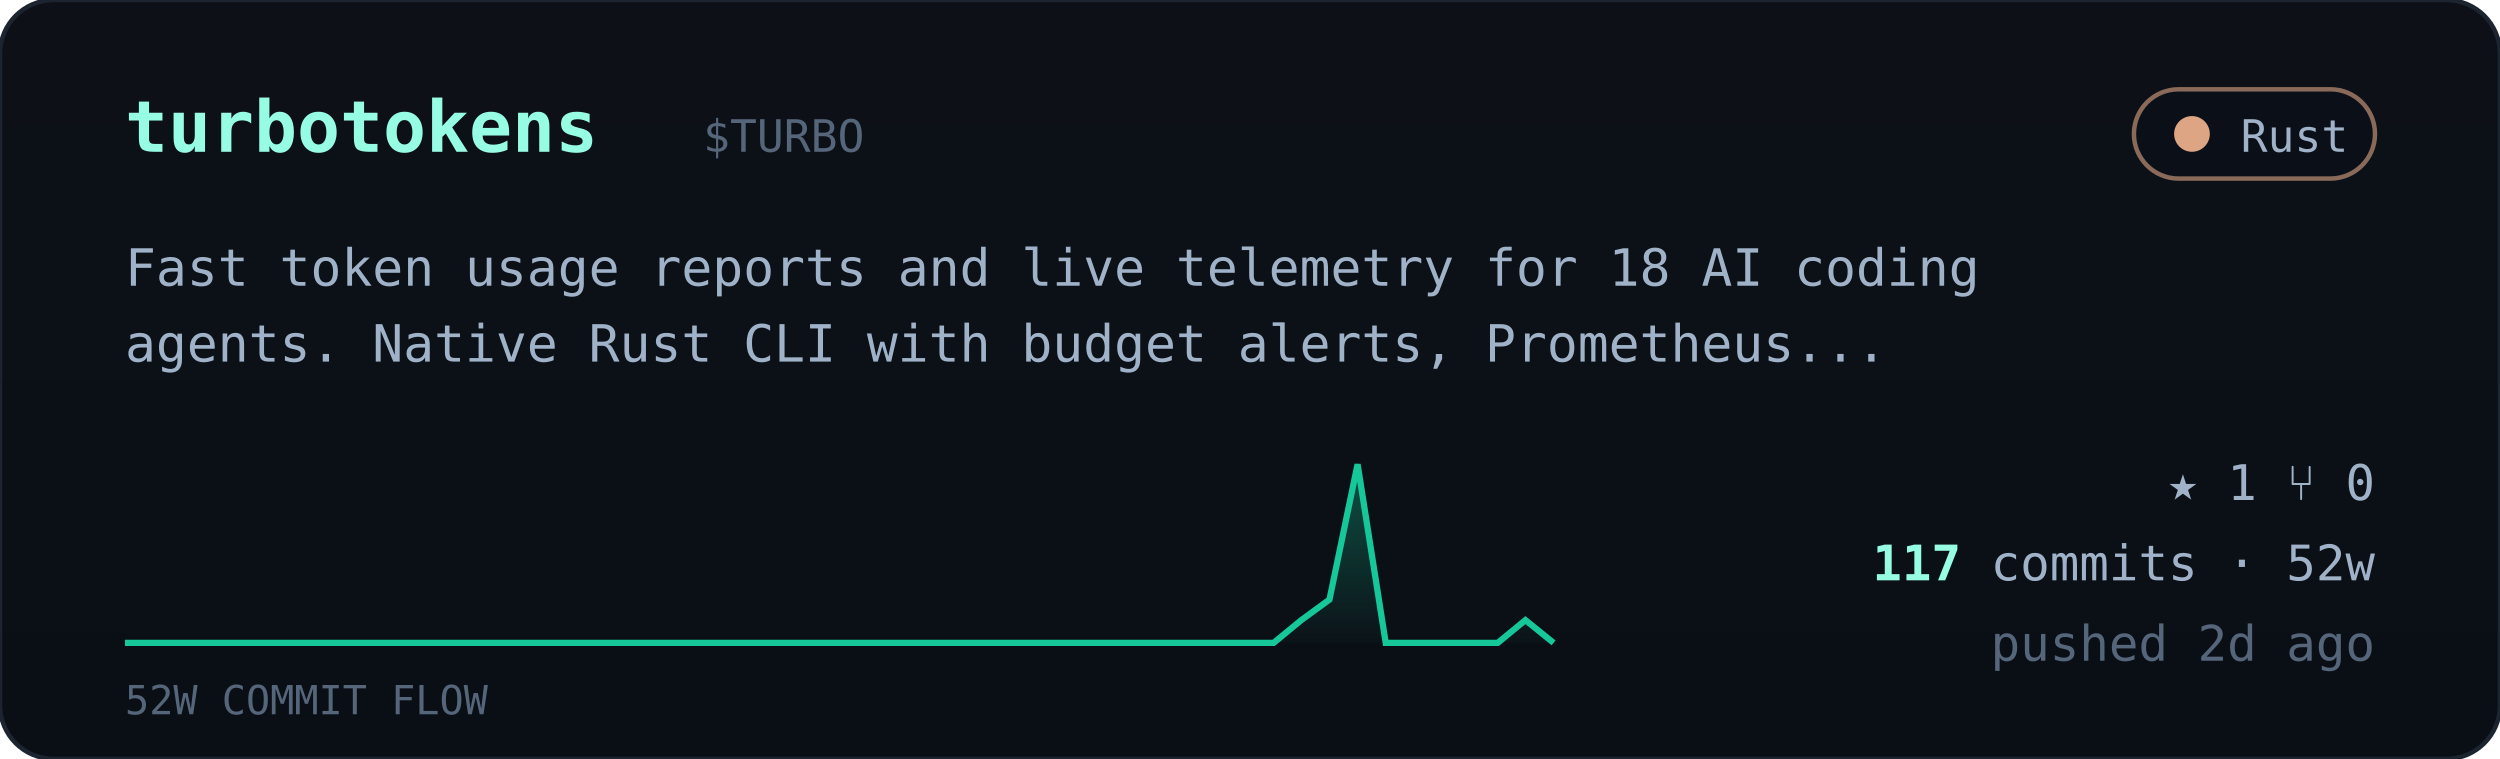
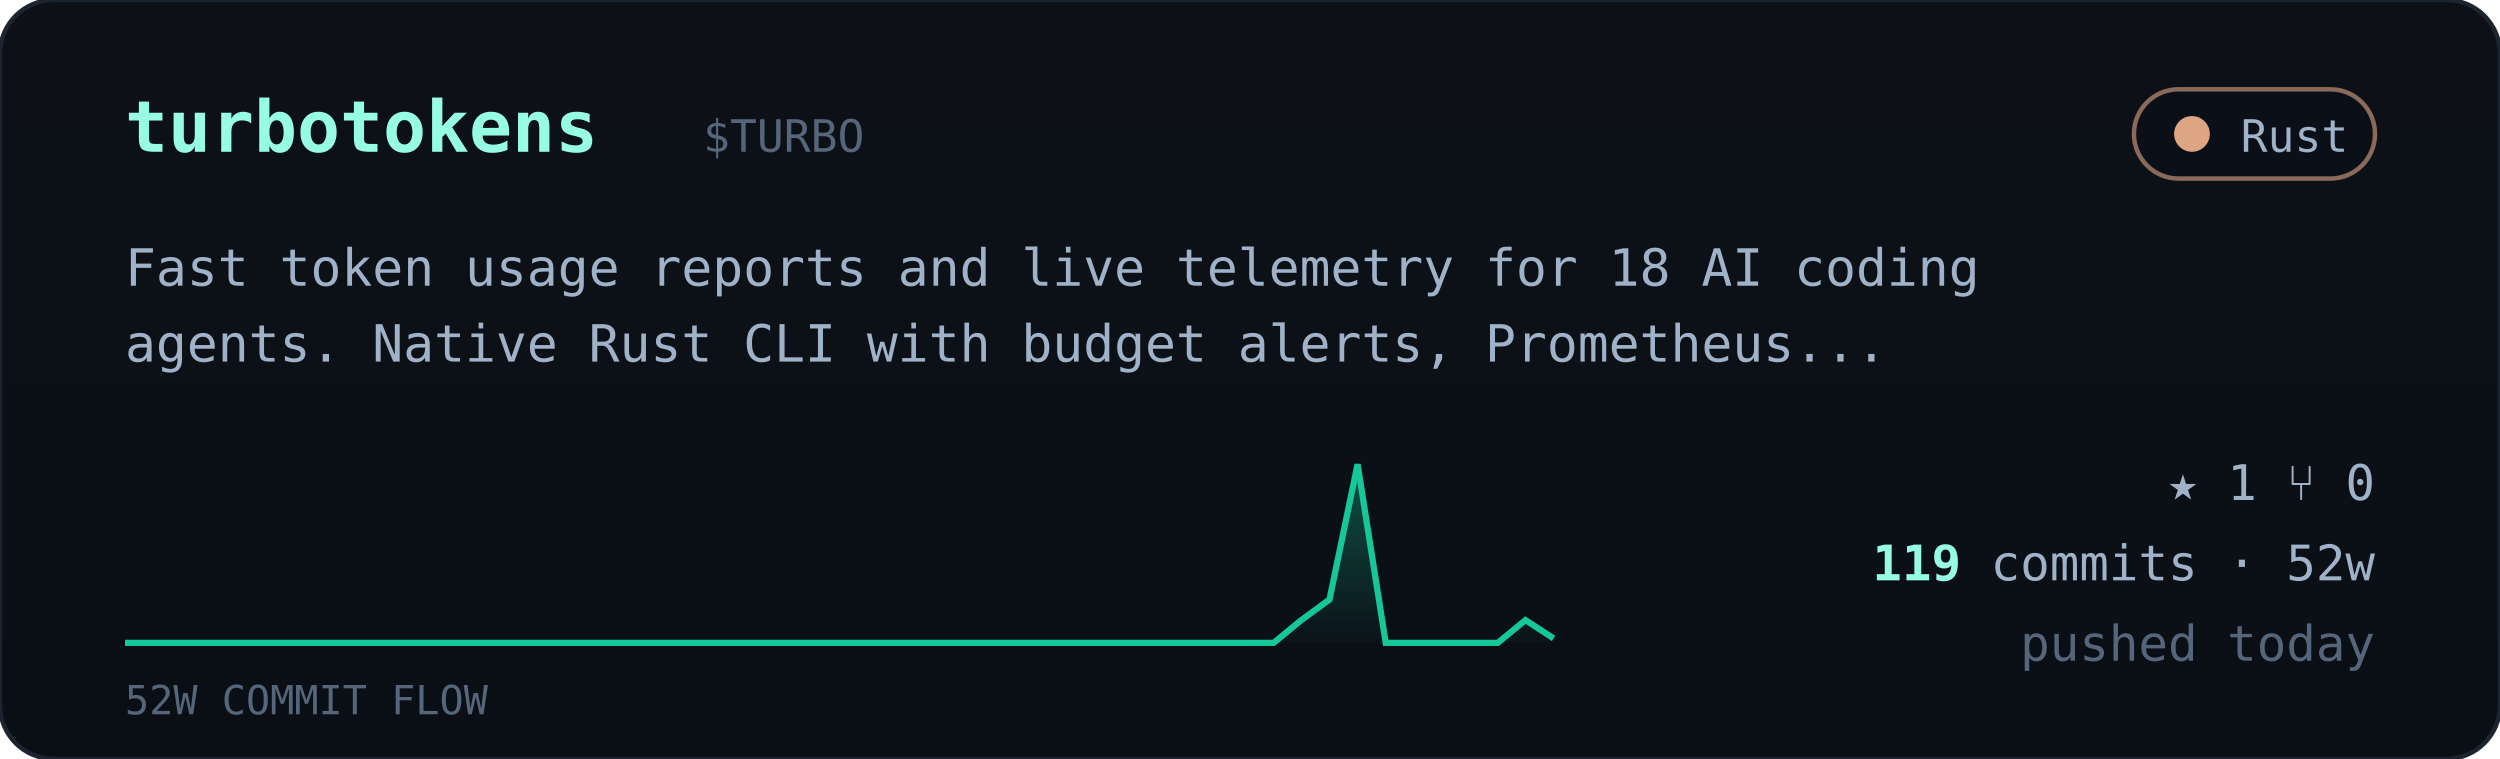
<svg xmlns="http://www.w3.org/2000/svg" viewBox="0 0 560 170" width="560" font-family="ui-monospace,'JetBrains Mono','SF Mono',Menlo,Consolas,monospace">
  <defs>
    <linearGradient id="cardbg" x1="0" y1="0" x2="0" y2="1">
      <stop offset="0" stop-color="#0d1117" />
      <stop offset="1" stop-color="#0a0f16" />
    </linearGradient>
    <linearGradient id="sparkfill" x1="0" y1="0" x2="0" y2="1">
      <stop offset="0" stop-color="#16c79a" stop-opacity="0.35" />
      <stop offset="1" stop-color="#16c79a" stop-opacity="0.02" />
    </linearGradient>
  </defs>
  <rect width="560" height="170" rx="12" fill="url(#cardbg)" stroke="#1c2430" />
  <text x="28" y="34" font-size="16" font-weight="700" fill="#97fce4">turbotokens</text>
  <text x="157.5" y="34" font-size="10" fill="#55657a">$TURBO</text>
  <g>
    <rect x="478" y="20" width="54" height="20" rx="10" fill="#0b1018" stroke="#dea584" stroke-opacity="0.6" />
    <circle cx="491" cy="30" r="4" fill="#dea584" />
    <text x="526" y="34" text-anchor="end" font-size="10" fill="#9fb2c8">Rust</text>
  </g>
  <text x="28" y="64" font-size="11.5" fill="#9fb2c8">Fast token usage reports and live telemetry for 18 AI coding</text>
  <text x="28" y="81" font-size="11.5" fill="#9fb2c8">agents. Native Rust CLI with budget alerts, Prometheus...</text>
-   <polygon points="28,144 28.0,144.0 34.3,144.0 40.5,144.0 46.8,144.0 53.1,144.0 59.4,144.0 65.6,144.0 71.9,144.0 78.2,144.0 84.5,144.0 90.7,144.0 97.0,144.0 103.3,144.0 109.6,144.0 115.8,144.0 122.1,144.0 128.4,144.0 134.7,144.0 140.9,144.0 147.2,144.0 153.5,144.0 159.8,144.0 166.0,144.0 172.3,144.0 178.6,144.0 184.9,144.0 191.1,144.0 197.4,144.0 203.7,144.0 210.0,144.0 216.2,144.0 222.5,144.0 228.8,144.0 235.1,144.0 241.3,144.0 247.6,144.0 253.9,144.0 260.2,144.0 266.4,144.0 272.7,144.0 279.0,144.0 285.3,144.0 291.5,138.9 297.8,134.3 304.1,104.0 310.4,144.0 316.6,144.0 322.9,144.0 329.2,144.0 335.5,144.0 341.7,138.9 348.0,144.0 348,144" fill="url(#sparkfill)" />
-   <polyline points="28.0,144.0 34.3,144.0 40.5,144.0 46.8,144.0 53.1,144.0 59.4,144.0 65.6,144.0 71.9,144.0 78.2,144.0 84.5,144.0 90.7,144.0 97.0,144.0 103.3,144.0 109.6,144.0 115.8,144.0 122.1,144.0 128.4,144.0 134.7,144.0 140.9,144.0 147.2,144.0 153.5,144.0 159.8,144.0 166.0,144.0 172.3,144.0 178.6,144.0 184.9,144.0 191.1,144.0 197.4,144.0 203.7,144.0 210.0,144.0 216.2,144.0 222.5,144.0 228.8,144.0 235.1,144.0 241.3,144.0 247.6,144.0 253.9,144.0 260.2,144.0 266.4,144.0 272.7,144.0 279.0,144.0 285.3,144.0 291.5,138.9 297.8,134.3 304.1,104.0 310.4,144.0 316.6,144.0 322.9,144.0 329.2,144.0 335.5,144.0 341.7,138.9 348.0,144.0" fill="none" stroke="#16c79a" stroke-width="1.4" />
+   <polygon points="28,144 28.0,144.0 34.3,144.0 40.5,144.0 46.8,144.0 53.1,144.0 59.4,144.0 65.6,144.0 71.9,144.0 78.2,144.0 84.5,144.0 90.7,144.0 97.0,144.0 103.3,144.0 109.6,144.0 115.8,144.0 122.1,144.0 128.4,144.0 134.7,144.0 140.9,144.0 147.2,144.0 153.5,144.0 159.8,144.0 166.0,144.0 172.3,144.0 178.6,144.0 184.9,144.0 191.1,144.0 197.4,144.0 203.7,144.0 210.0,144.0 216.2,144.0 222.5,144.0 228.8,144.0 235.1,144.0 241.3,144.0 247.6,144.0 253.9,144.0 260.2,144.0 266.4,144.0 272.7,144.0 279.0,144.0 285.3,144.0 291.5,138.9 297.8,134.3 304.1,104.0 310.4,144.0 316.6,144.0 322.9,144.0 329.2,144.0 335.5,144.0 341.7,138.9 348.0,143.0 348,144" fill="url(#sparkfill)" />
+   <polyline points="28.0,144.0 34.3,144.0 40.5,144.0 46.8,144.0 53.1,144.0 59.4,144.0 65.6,144.0 71.9,144.0 78.2,144.0 84.5,144.0 90.7,144.0 97.0,144.0 103.3,144.0 109.6,144.0 115.8,144.0 122.1,144.0 128.4,144.0 134.7,144.0 140.9,144.0 147.2,144.0 153.5,144.0 159.8,144.0 166.0,144.0 172.3,144.0 178.6,144.0 184.9,144.0 191.1,144.0 197.4,144.0 203.7,144.0 210.0,144.0 216.2,144.0 222.5,144.0 228.8,144.0 235.1,144.0 241.3,144.0 247.6,144.0 253.9,144.0 260.2,144.0 266.4,144.0 272.7,144.0 279.0,144.0 285.3,144.0 291.5,138.9 297.8,134.3 304.1,104.0 310.4,144.0 316.6,144.0 322.9,144.0 329.2,144.0 335.5,144.0 341.7,138.9 348.0,143.0" fill="none" stroke="#16c79a" stroke-width="1.4" />
  <text x="28" y="160" font-size="9" fill="#55657a">52W COMMIT FLOW</text>
  <g font-size="11" fill="#9fb2c8">
    <text x="532" y="112" text-anchor="end">★ 1   ⑂ 0</text>
    <text x="532" y="130" text-anchor="end">
-       <tspan fill="#97fce4" font-weight="700">117</tspan> commits · 52w</text>
-     <text x="532" y="148" text-anchor="end" fill="#55657a">pushed 2d ago</text>
+       <tspan fill="#97fce4" font-weight="700">119</tspan> commits · 52w</text>
+     <text x="532" y="148" text-anchor="end" fill="#55657a">pushed today</text>
  </g>
</svg>
